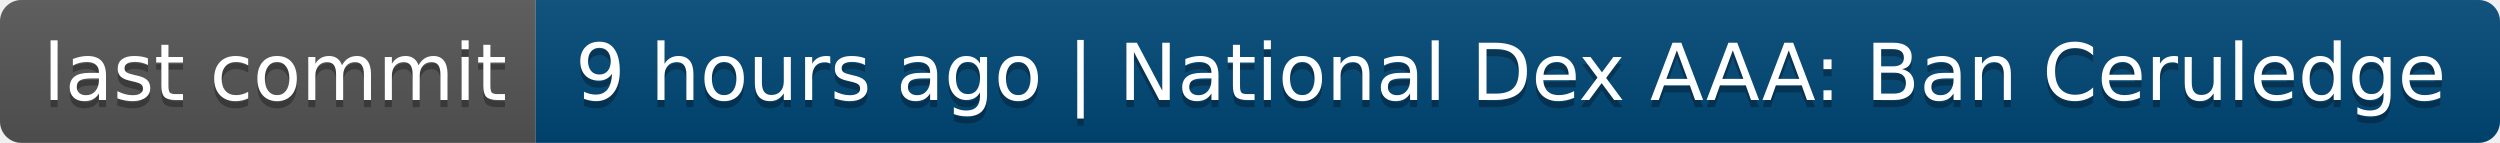
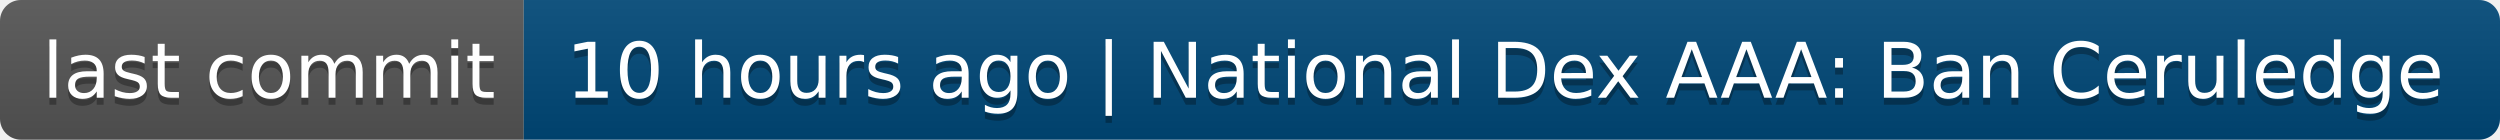
- <svg xmlns="http://www.w3.org/2000/svg" width="350" height="20" role="img" aria-label="last commit: 9 hours ago | National Dex AAA: Ban Ceruledge">
+ <svg xmlns="http://www.w3.org/2000/svg" width="358" height="20" role="img" aria-label="last commit: 10 hours ago | National Dex AAA: Ban Ceruledge">
  <linearGradient id="s" x2="0" y2="100%">
    <stop offset="0" stop-color="#bbb" stop-opacity=".1" />
    <stop offset="1" stop-opacity=".1" />
  </linearGradient>
  <clipPath id="r">
-     <rect width="350" height="20" rx="3" fill="#fff" />
+     <rect width="358" height="20" rx="3" fill="#fff" />
  </clipPath>
  <g clip-path="url(#r)">
    <rect width="75" height="20" fill="#555" />
-     <rect x="75" width="275" height="20" fill="#004878" />
-     <rect width="350" height="20" fill="url(#s)" />
+     <rect x="75" width="283" height="20" fill="#004878" />
+     <rect width="358" height="20" fill="url(#s)" />
  </g>
  <g fill="#fff" text-anchor="middle" font-family="Verdana,Geneva,DejaVu Sans,sans-serif" text-rendering="geometricPrecision" font-size="110">
    <text aria-hidden="true" x="385" y="150" fill="#010101" fill-opacity=".3" transform="scale(.1)" textLength="650">last commit</text>
    <text x="385" y="140" transform="scale(.1)" fill="#fff" textLength="650">last commit</text>
-     <text aria-hidden="true" x="2115" y="150" fill="#010101" fill-opacity=".3" transform="scale(.1)" textLength="2650">9 hours ago | National Dex AAA: Ban Ceruledge</text>
-     <text x="2115" y="140" transform="scale(.1)" fill="#fff" textLength="2650">9 hours ago | National Dex AAA: Ban Ceruledge</text>
+     <text aria-hidden="true" x="2155" y="150" fill="#010101" fill-opacity=".3" transform="scale(.1)" textLength="2730">10 hours ago | National Dex AAA: Ban Ceruledge</text>
+     <text x="2155" y="140" transform="scale(.1)" fill="#fff" textLength="2730">10 hours ago | National Dex AAA: Ban Ceruledge</text>
  </g>
</svg>
